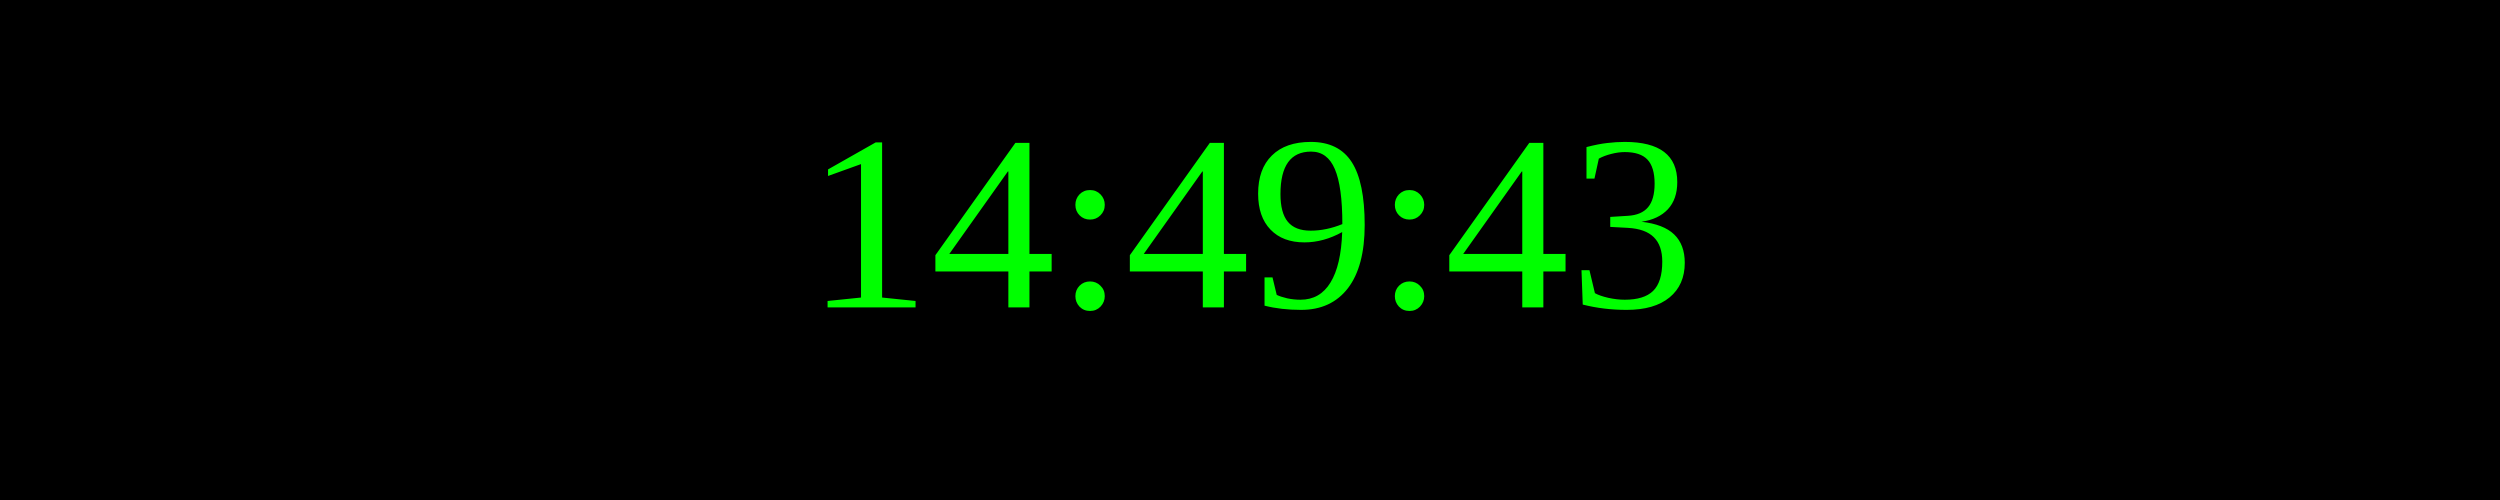
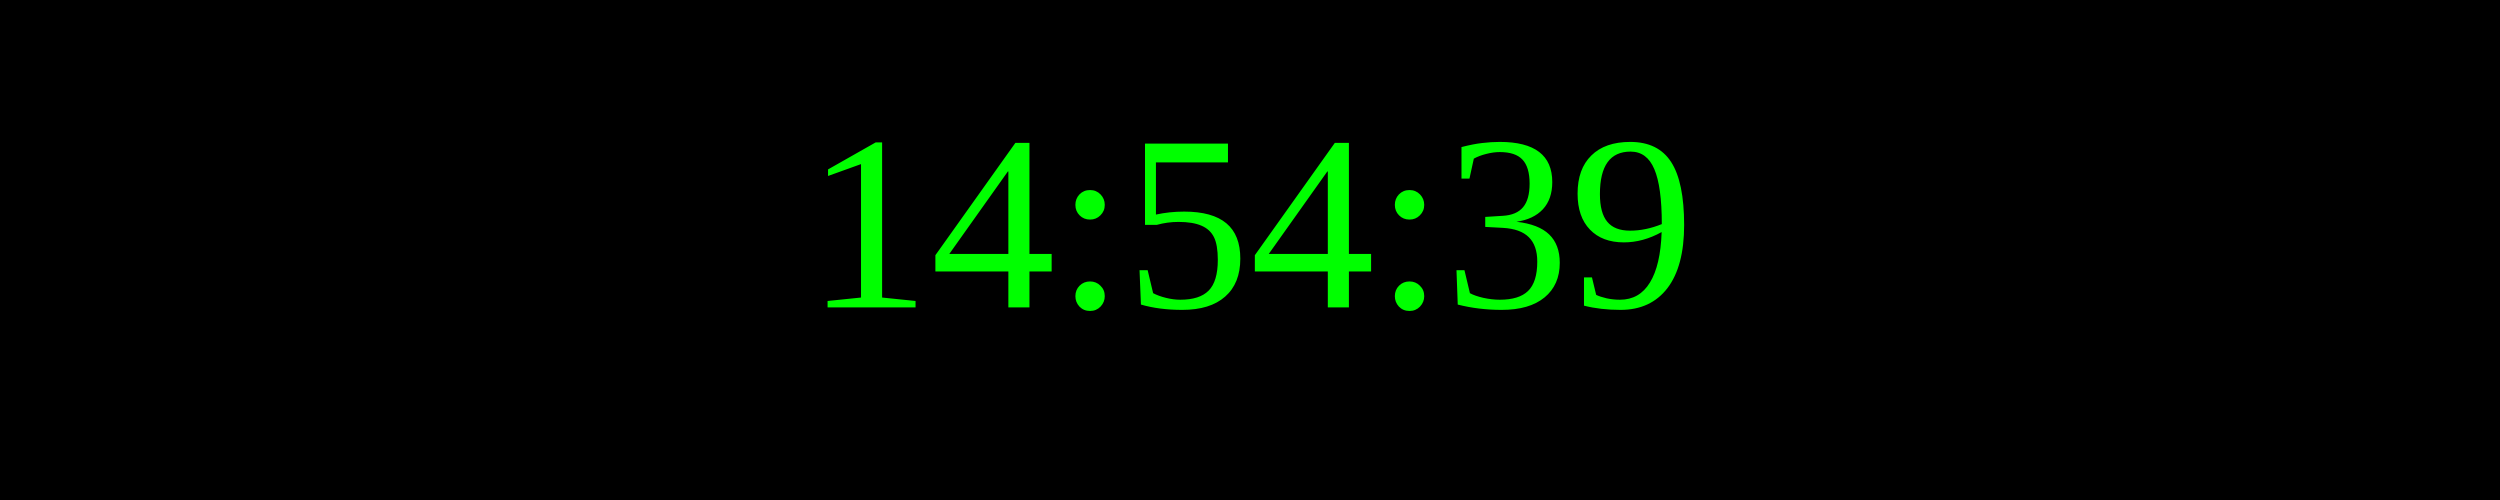
<svg xmlns="http://www.w3.org/2000/svg" width="250" height="50">
  <rect width="100%" height="100%" fill="black" />
  <text x="50%" y="50%" font-size="25" fill="lime" text-anchor="middle" dominant-baseline="middle">
- 14:49:43
+ 14:54:39
</text>
</svg>
